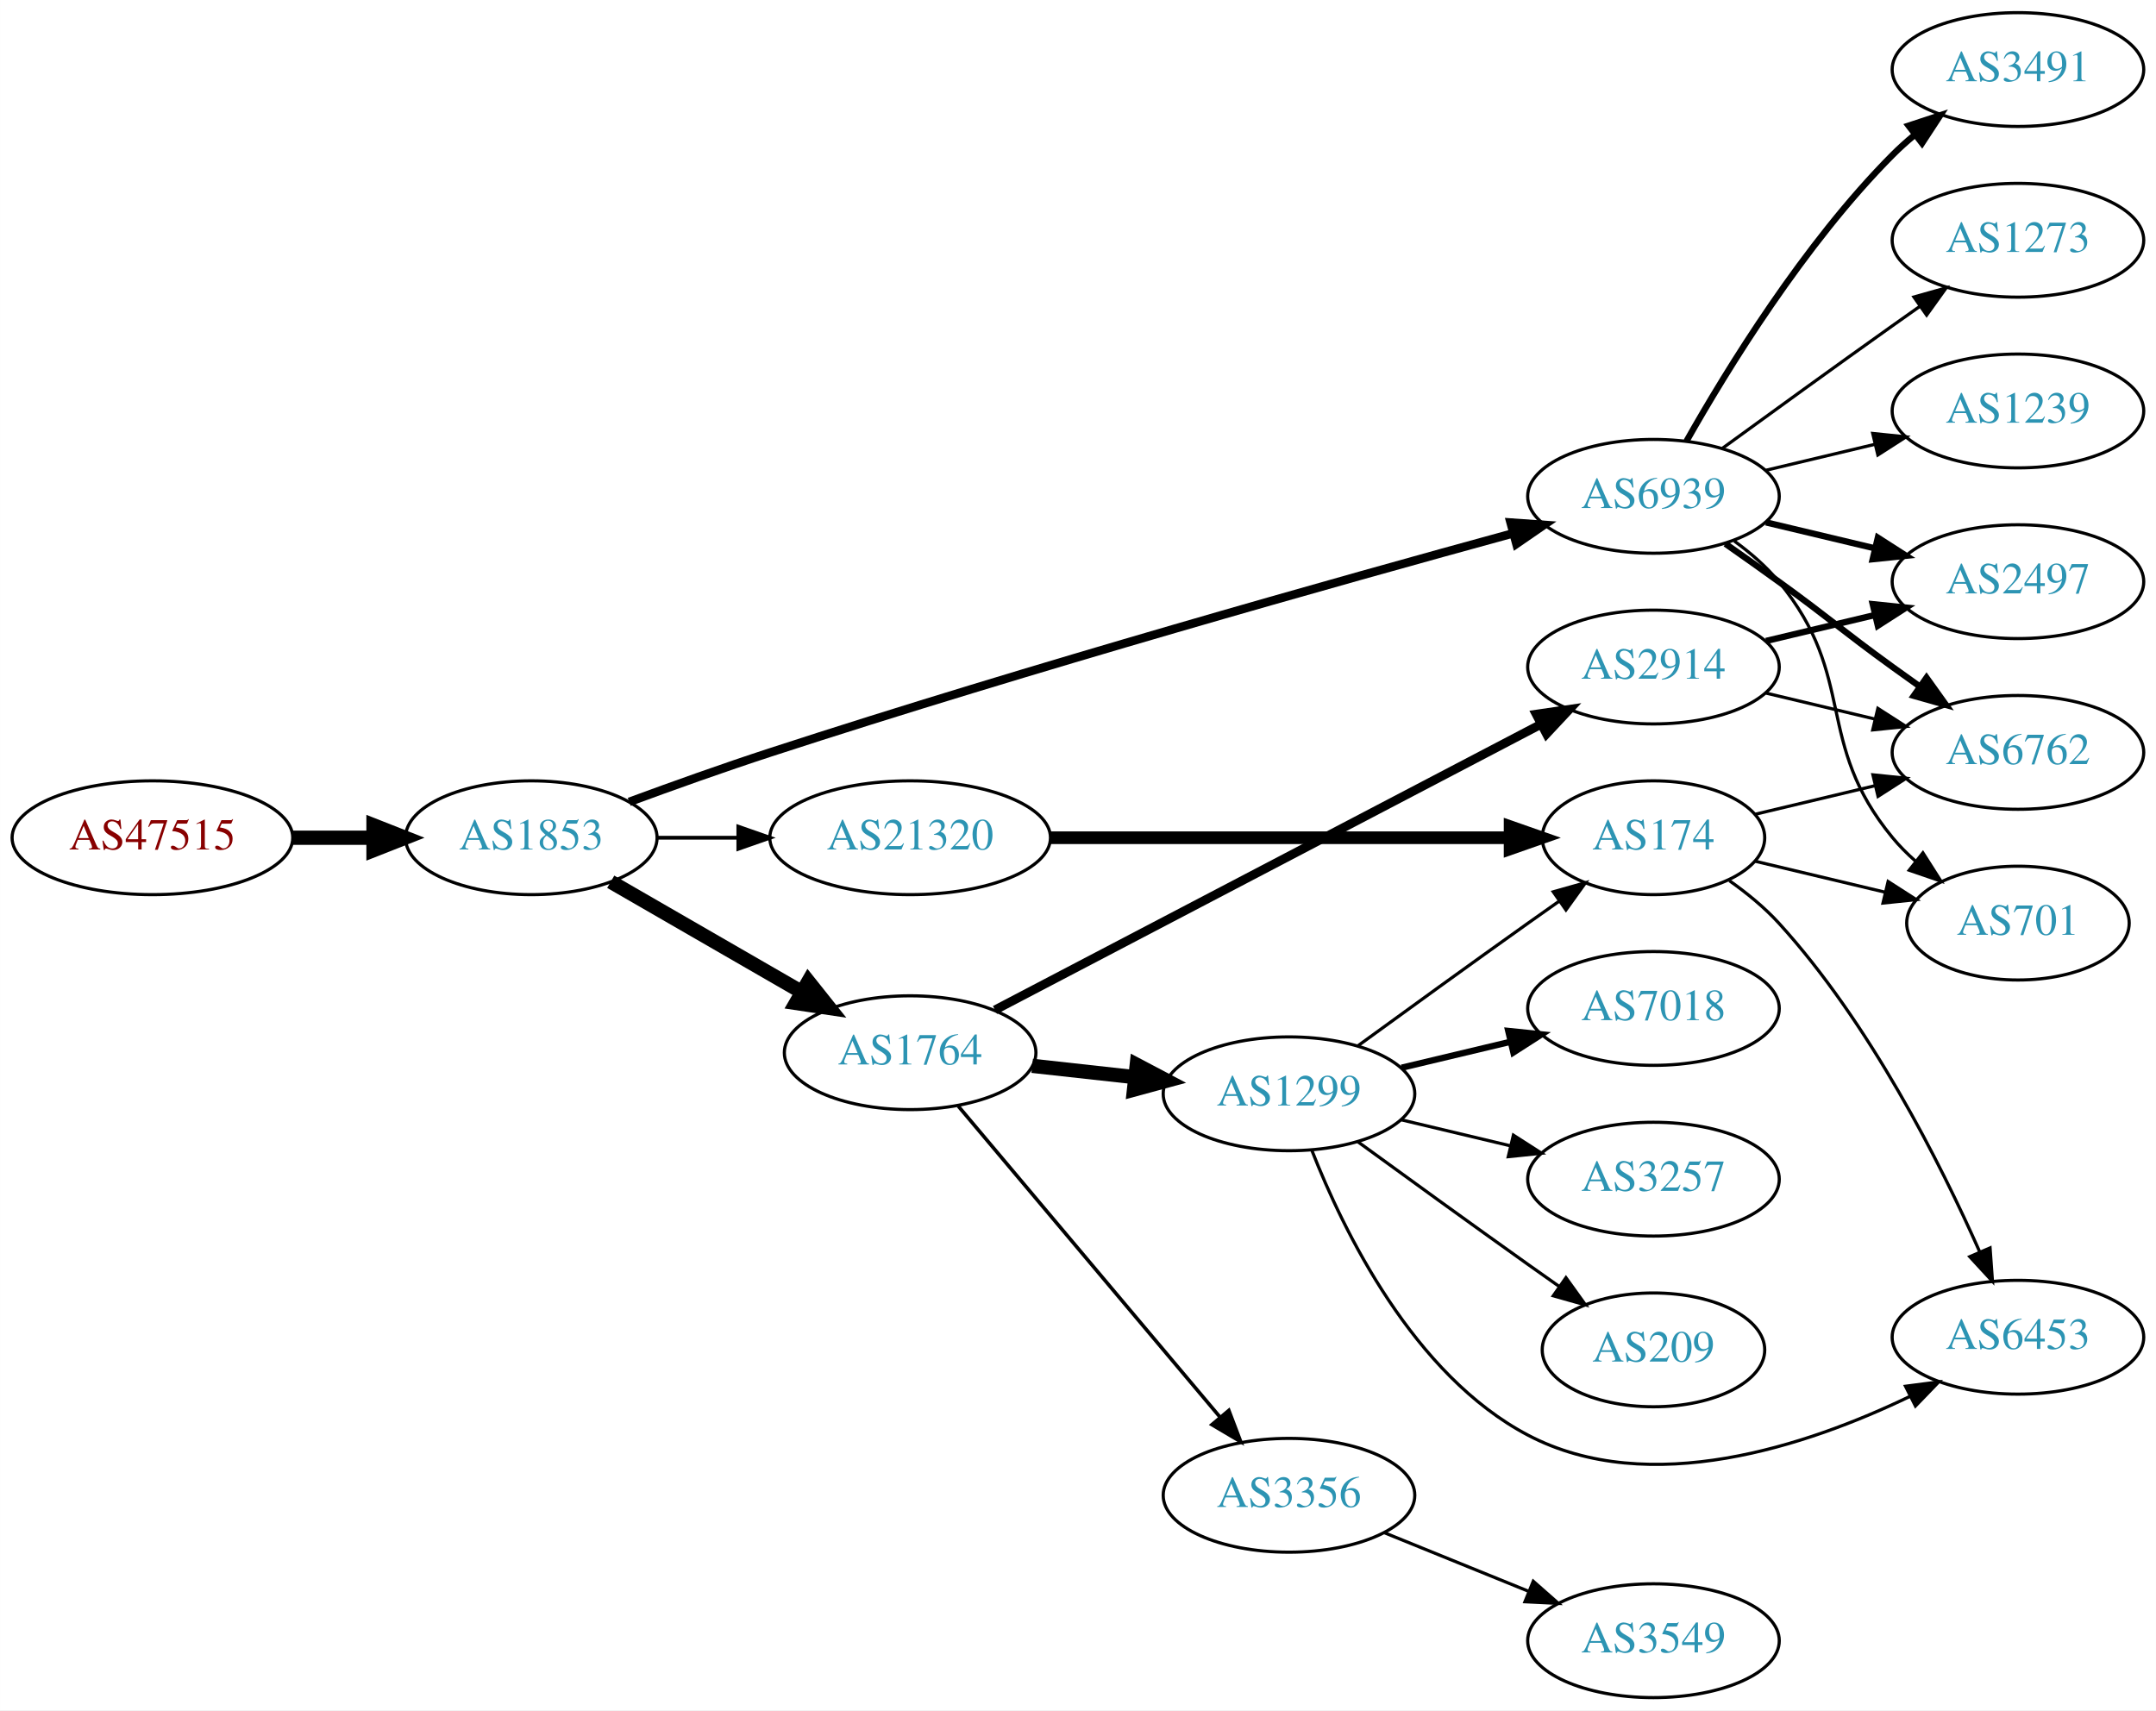
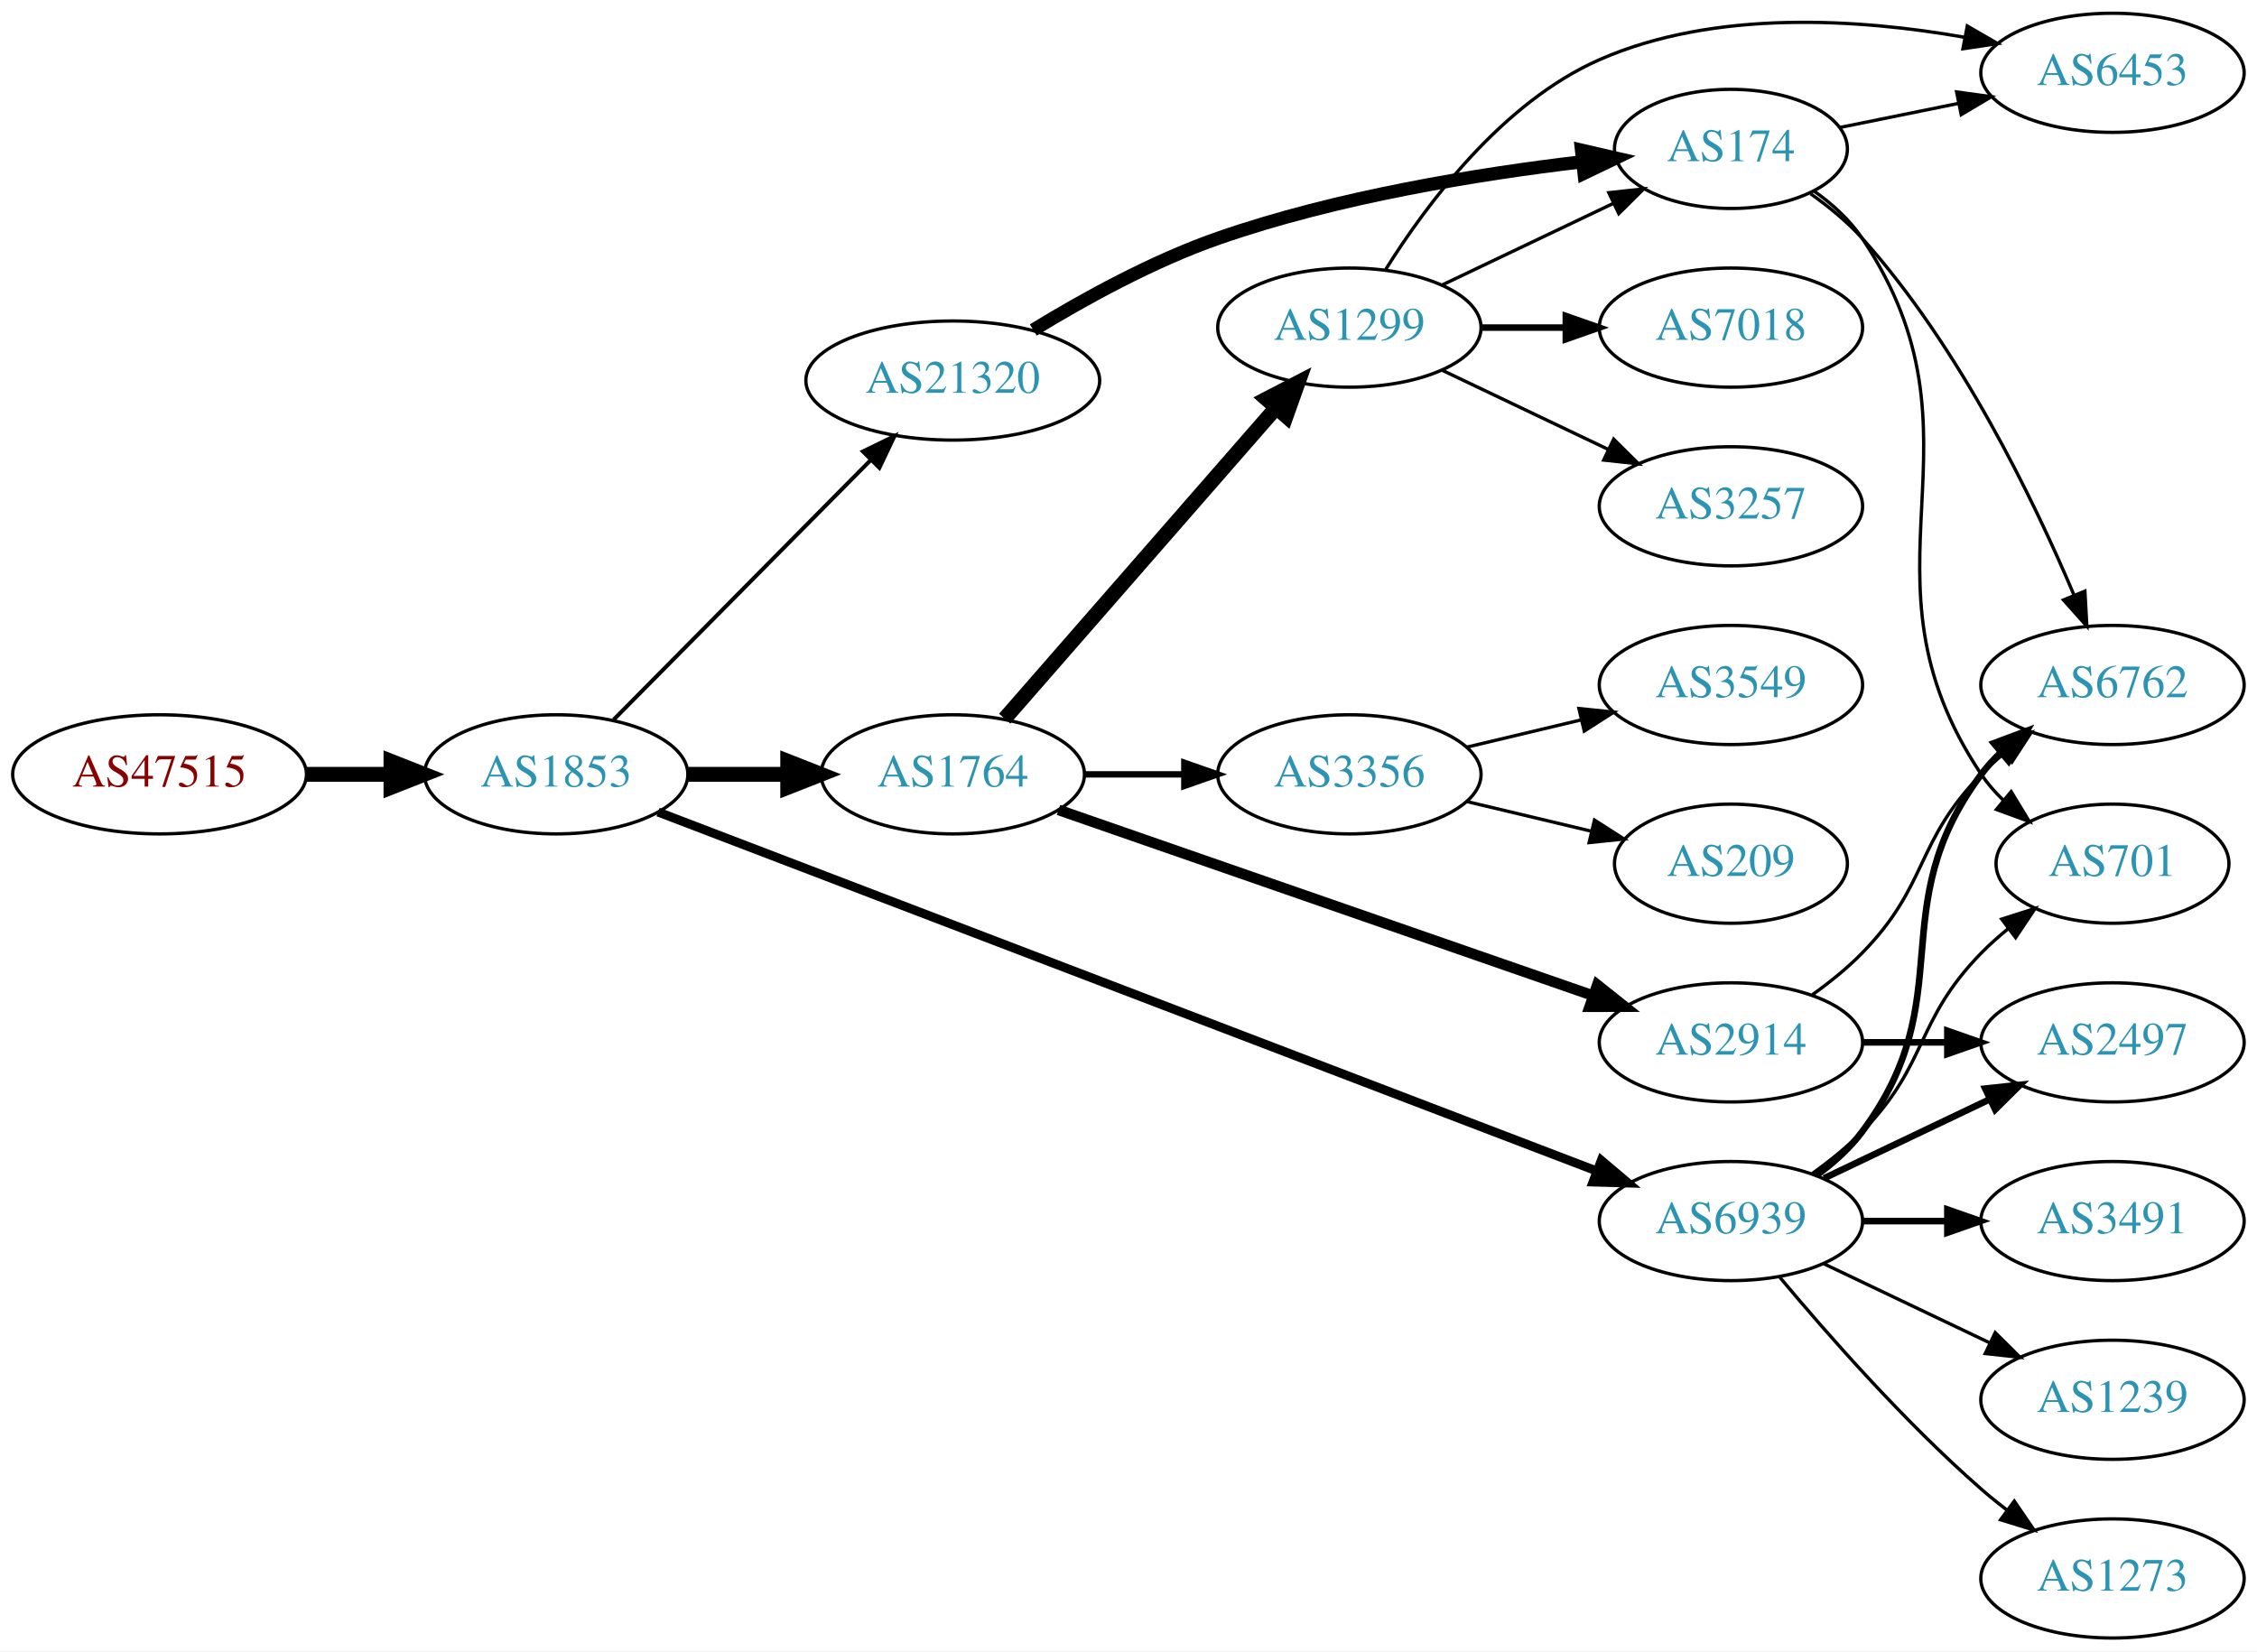
- <svg xmlns="http://www.w3.org/2000/svg" xmlns:xlink="http://www.w3.org/1999/xlink" width="682pt" height="541pt" viewBox="0.00 0.00 681.96 541.00">
-   <g id="graph0" class="graph" transform="scale(1 1) rotate(0) translate(4 537)">
-     <polygon fill="white" stroke="none" points="-4,4 -4,-537 677.956,-537 677.956,4 -4,4" />
+ <svg xmlns="http://www.w3.org/2000/svg" xmlns:xlink="http://www.w3.org/1999/xlink" width="682pt" height="499pt" viewBox="0.00 0.00 681.96 499.00">
+   <g id="graph0" class="graph" transform="scale(1 1) rotate(0) translate(4 495)">
+     <polygon fill="white" stroke="none" points="-4,4 -4,-495 677.956,-495 677.956,4 -4,4" />
    <g id="node1" class="node">
      <g id="a_node1">
        <a xlink:href="/asn/47515" xlink:title="AS47515 ~ BMI-GOVIX [AT]">
-           <ellipse fill="#ffffff" stroke="black" cx="44.196" cy="-272" rx="44.393" ry="18" />
-           <text text-anchor="middle" x="44.196" y="-268.3" font-family="Times,serif" font-size="14.00" fill="#880000">AS47515</text>
+           <ellipse fill="#ffffff" stroke="black" cx="44.196" cy="-261" rx="44.393" ry="18" />
+           <text text-anchor="middle" x="44.196" y="-257.3" font-family="Times,serif" font-size="14.00" fill="#880000">AS47515</text>
        </a>
      </g>
    </g>
    <g id="node2" class="node">
      <g id="a_node2">
        <a xlink:href="/asn/1853" xlink:title="AS1853 ~ ACOnet Backbone [AT]">
-           <ellipse fill="#ffffff" stroke="black" cx="164.039" cy="-272" rx="39.794" ry="18" />
-           <text text-anchor="middle" x="164.039" y="-268.3" font-family="Times,serif" font-size="14.00" fill="#2c94b3">AS1853</text>
+           <ellipse fill="#ffffff" stroke="black" cx="164.039" cy="-261" rx="39.794" ry="18" />
+           <text text-anchor="middle" x="164.039" y="-257.3" font-family="Times,serif" font-size="14.00" fill="#2c94b3">AS1853</text>
        </a>
      </g>
    </g>
    <g id="edge1" class="edge">
-       <path fill="none" stroke="black" stroke-width="4.5" d="M88.407,-272C96.72,-272 105.482,-272 113.965,-272" />
-       <polygon fill="black" stroke="black" stroke-width="4.5" points="114.123,-275.938 124.123,-272 114.123,-268.063 114.123,-275.938" />
+       <path fill="none" stroke="black" stroke-width="4.5" d="M88.407,-261C96.72,-261 105.482,-261 113.965,-261" />
+       <polygon fill="black" stroke="black" stroke-width="4.5" points="114.123,-264.938 124.123,-261 114.123,-257.063 114.123,-264.938" />
    </g>
    <g id="node3" class="node">
      <g id="a_node3">
        <a xlink:href="/asn/1764" xlink:title="AS1764 ~ NEXTLAYER-AS [AT]">
-           <ellipse fill="#ffffff" stroke="black" cx="283.881" cy="-204" rx="39.794" ry="18" />
-           <text text-anchor="middle" x="283.881" y="-200.3" font-family="Times,serif" font-size="14.00" fill="#2c94b3">AS1764</text>
+           <ellipse fill="#ffffff" stroke="black" cx="283.881" cy="-261" rx="39.794" ry="18" />
+           <text text-anchor="middle" x="283.881" y="-257.3" font-family="Times,serif" font-size="14.00" fill="#2c94b3">AS1764</text>
        </a>
      </g>
    </g>
    <g id="edge2" class="edge">
-       <path fill="none" stroke="black" stroke-width="4.5" d="M189.17,-258.075C206.609,-248.012 230.383,-234.293 249.621,-223.192" />
-       <polygon fill="black" stroke="black" stroke-width="4.5" points="251.683,-226.548 258.377,-218.14 247.748,-219.728 251.683,-226.548" />
+       <path fill="none" stroke="black" stroke-width="4.5" d="M203.951,-261C213.505,-261 223.854,-261 233.817,-261" />
+       <polygon fill="black" stroke="black" stroke-width="4.5" points="234.009,-264.938 244.009,-261 234.009,-257.063 234.009,-264.938" />
    </g>
    <g id="node4" class="node">
      <g id="a_node4">
        <a xlink:href="/asn/6939" xlink:title="AS6939 ~ Hurricane Electric LLC [US]">
-           <ellipse fill="#ffffff" stroke="black" cx="519.017" cy="-380" rx="39.794" ry="18" />
-           <text text-anchor="middle" x="519.017" y="-376.3" font-family="Times,serif" font-size="14.00" fill="#2c94b3">AS6939</text>
+           <ellipse fill="#ffffff" stroke="black" cx="519.017" cy="-126" rx="39.794" ry="18" />
+           <text text-anchor="middle" x="519.017" y="-122.3" font-family="Times,serif" font-size="14.00" fill="#2c94b3">AS6939</text>
        </a>
      </g>
    </g>
    <g id="edge3" class="edge">
-       <path fill="none" stroke="black" stroke-width="2.7" d="M195.033,-283.344C208.6,-288.347 224.879,-294.173 239.685,-299 322.116,-325.872 419.651,-353.259 474.63,-368.299" />
-       <polygon fill="black" stroke="black" stroke-width="2.7" points="473.819,-371.705 484.387,-370.96 475.661,-364.952 473.819,-371.705" />
+       <path fill="none" stroke="black" stroke-width="2.7" d="M194.829,-249.606C258.326,-225.321 406.999,-168.46 478.388,-141.156" />
+       <polygon fill="black" stroke="black" stroke-width="2.7" points="479.842,-144.348 487.932,-137.506 477.341,-137.81 479.842,-144.348" />
    </g>
    <g id="node5" class="node">
      <g id="a_node5">
        <a xlink:href="/asn/21320" xlink:title="AS21320 ~ GEANT Vereniging [EU]">
-           <ellipse fill="#ffffff" stroke="black" cx="283.881" cy="-272" rx="44.393" ry="18" />
-           <text text-anchor="middle" x="283.881" y="-268.3" font-family="Times,serif" font-size="14.00" fill="#2c94b3">AS21320</text>
+           <ellipse fill="#ffffff" stroke="black" cx="283.881" cy="-380" rx="44.393" ry="18" />
+           <text text-anchor="middle" x="283.881" y="-376.3" font-family="Times,serif" font-size="14.00" fill="#2c94b3">AS21320</text>
        </a>
      </g>
    </g>
    <g id="edge4" class="edge">
-       <path fill="none" stroke="black" stroke-width="1.2" d="M203.951,-272C212.054,-272 220.729,-272 229.255,-272" />
-       <polygon fill="black" stroke="black" stroke-width="1.2" points="229.533,-275.5 239.533,-272 229.533,-268.5 229.533,-275.5" />
+       <path fill="none" stroke="black" stroke-width="1.2" d="M181.424,-277.546C201.626,-297.946 236.111,-332.77 259.194,-356.08" />
+       <polygon fill="black" stroke="black" stroke-width="1.2" points="256.732,-358.568 266.255,-363.21 261.705,-353.642 256.732,-358.568" />
    </g>
    <g id="node6" class="node">
      <g id="a_node6">
-         <a xlink:href="/asn/1299" xlink:title="AS1299 ~ Telia Carrier [EU]">
-           <ellipse fill="#ffffff" stroke="black" cx="403.724" cy="-191" rx="39.794" ry="18" />
-           <text text-anchor="middle" x="403.724" y="-187.3" font-family="Times,serif" font-size="14.00" fill="#2c94b3">AS1299</text>
+         <a xlink:href="/asn/2914" xlink:title="AS2914 ~ NTT America, Inc. [US]">
+           <ellipse fill="#ffffff" stroke="black" cx="519.017" cy="-180" rx="39.794" ry="18" />
+           <text text-anchor="middle" x="519.017" y="-176.3" font-family="Times,serif" font-size="14.00" fill="#2c94b3">AS2914</text>
        </a>
      </g>
    </g>
    <g id="edge5" class="edge">
-       <path fill="none" stroke="black" stroke-width="4.5" d="M322.491,-199.851C332.802,-198.713 344.12,-197.465 354.92,-196.274" />
-       <polygon fill="black" stroke="black" stroke-width="4.5" points="355.559,-200.165 365.067,-195.154 354.695,-192.337 355.559,-200.165" />
+       <path fill="none" stroke="black" stroke-width="3.214" d="M315.84,-250.244C357.382,-235.811 431.254,-210.145 477.274,-194.156" />
+       <polygon fill="black" stroke="black" stroke-width="3.214" points="478.633,-197.389 486.93,-190.801 476.335,-190.777 478.633,-197.389" />
    </g>
    <g id="node7" class="node">
      <g id="a_node7">
-         <a xlink:href="/asn/2914" xlink:title="AS2914 ~ NTT America, Inc. [US]">
-           <ellipse fill="#ffffff" stroke="black" cx="519.017" cy="-326" rx="39.794" ry="18" />
-           <text text-anchor="middle" x="519.017" y="-322.3" font-family="Times,serif" font-size="14.00" fill="#2c94b3">AS2914</text>
+         <a xlink:href="/asn/1299" xlink:title="AS1299 ~ Telia Carrier [EU]">
+           <ellipse fill="#ffffff" stroke="black" cx="403.724" cy="-396" rx="39.794" ry="18" />
+           <text text-anchor="middle" x="403.724" y="-392.3" font-family="Times,serif" font-size="14.00" fill="#2c94b3">AS1299</text>
        </a>
      </g>
    </g>
    <g id="edge6" class="edge">
-       <path fill="none" stroke="black" stroke-width="2.812" d="M310.722,-217.522C352.845,-239.566 436.336,-283.256 483.492,-307.933" />
-       <polygon fill="black" stroke="black" stroke-width="2.812" points="481.933,-311.068 492.416,-312.603 485.179,-304.865 481.933,-311.068" />
+       <path fill="none" stroke="black" stroke-width="4.5" d="M299.568,-277.825C320.144,-301.397 357.682,-344.4 381.355,-371.52" />
+       <polygon fill="black" stroke="black" stroke-width="4.5" points="378.68,-374.443 388.222,-379.387 384.612,-369.264 378.68,-374.443" />
    </g>
    <g id="node8" class="node">
      <g id="a_node8">
        <a xlink:href="/asn/3356" xlink:title="AS3356 ~ Level 3 Parent, LLC [US]">
-           <ellipse fill="#ffffff" stroke="black" cx="403.724" cy="-64" rx="39.794" ry="18" />
-           <text text-anchor="middle" x="403.724" y="-60.3" font-family="Times,serif" font-size="14.00" fill="#2c94b3">AS3356</text>
+           <ellipse fill="#ffffff" stroke="black" cx="403.724" cy="-261" rx="39.794" ry="18" />
+           <text text-anchor="middle" x="403.724" y="-257.3" font-family="Times,serif" font-size="14.00" fill="#2c94b3">AS3356</text>
        </a>
      </g>
    </g>
    <g id="edge7" class="edge">
-       <path fill="none" stroke="black" stroke-width="1.125" d="M299.096,-187.113C319.711,-162.622 358.038,-117.088 381.859,-88.787" />
-       <polygon fill="black" stroke="black" stroke-width="1.125" points="384.697,-90.852 388.459,-80.947 379.341,-86.344 384.697,-90.852" />
+       <path fill="none" stroke="black" stroke-width="1.929" d="M323.794,-261C333.347,-261 343.697,-261 353.659,-261" />
+       <polygon fill="black" stroke="black" stroke-width="1.929" points="353.852,-264.5 363.852,-261 353.852,-257.5 353.852,-264.5" />
+     </g>
+     <g id="node9" class="node">
+       <g id="a_node9">
+         <a xlink:href="/asn/3491" xlink:title="AS3491 ~ PCCW Global, Inc. [US]">
+           <ellipse fill="#ffffff" stroke="black" cx="634.31" cy="-126" rx="39.794" ry="18" />
+           <text text-anchor="middle" x="634.31" y="-122.3" font-family="Times,serif" font-size="14.00" fill="#2c94b3">AS3491</text>
+         </a>
+       </g>
+     </g>
+     <g id="edge8" class="edge">
+       <path fill="none" stroke="black" stroke-width="2" d="M558.689,-126C566.892,-126 575.656,-126 584.188,-126" />
+       <polygon fill="black" stroke="black" stroke-width="2" points="584.427,-129.5 594.427,-126 584.427,-122.5 584.427,-129.5" />
    </g>
    <g id="node10" class="node">
      <g id="a_node10">
        <a xlink:href="/asn/2497" xlink:title="AS2497 ~ Internet Initiative Japan Inc. [JP]">
-           <ellipse fill="#ffffff" stroke="black" cx="634.31" cy="-353" rx="39.794" ry="18" />
-           <text text-anchor="middle" x="634.31" y="-349.3" font-family="Times,serif" font-size="14.00" fill="#2c94b3">AS2497</text>
-         </a>
-       </g>
-     </g>
-     <g id="edge11" class="edge">
-       <path fill="none" stroke="black" stroke-width="2" d="M554.624,-371.752C565.495,-369.162 577.65,-366.265 589.092,-363.538" />
-       <polygon fill="black" stroke="black" stroke-width="2" points="589.998,-366.92 598.914,-361.197 588.375,-360.111 589.998,-366.92" />
+           <ellipse fill="#ffffff" stroke="black" cx="634.31" cy="-180" rx="39.794" ry="18" />
+           <text text-anchor="middle" x="634.31" y="-176.3" font-family="Times,serif" font-size="14.00" fill="#2c94b3">AS2497</text>
+         </a>
+       </g>
+     </g>
+     <g id="edge9" class="edge">
+       <path fill="none" stroke="black" stroke-width="2" d="M547.153,-138.934C562.147,-146.081 580.968,-155.052 597.191,-162.785" />
+       <polygon fill="black" stroke="black" stroke-width="2" points="595.862,-166.028 606.395,-167.171 598.874,-159.709 595.862,-166.028" />
    </g>
    <g id="node11" class="node">
      <g id="a_node11">
-         <a xlink:href="/asn/6762" xlink:title="AS6762 ~ TELECOM ITALIA SPARKLE S.p.A. [IT]">
-           <ellipse fill="#ffffff" stroke="black" cx="634.31" cy="-299" rx="39.794" ry="18" />
-           <text text-anchor="middle" x="634.31" y="-295.3" font-family="Times,serif" font-size="14.00" fill="#2c94b3">AS6762</text>
-         </a>
-       </g>
-     </g>
-     <g id="edge12" class="edge">
-       <path fill="none" stroke="black" stroke-width="2" d="M541.774,-364.991C547.308,-361.121 553.227,-356.936 558.663,-353 574.863,-341.271 578.463,-337.729 594.663,-326 597.466,-323.971 600.398,-321.875 603.338,-319.79" />
-       <polygon fill="black" stroke="black" stroke-width="2" points="605.389,-322.627 611.553,-314.009 601.361,-316.903 605.389,-322.627" />
+         <a xlink:href="/asn/1239" xlink:title="AS1239 ~ Sprint [US]">
+           <ellipse fill="#ffffff" stroke="black" cx="634.31" cy="-72" rx="39.794" ry="18" />
+           <text text-anchor="middle" x="634.31" y="-68.3" font-family="Times,serif" font-size="14.00" fill="#2c94b3">AS1239</text>
+         </a>
+       </g>
+     </g>
+     <g id="edge10" class="edge">
+       <path fill="none" stroke="black" d="M547.153,-113.066C562.147,-105.919 580.968,-96.948 597.191,-89.215" />
+       <polygon fill="black" stroke="black" points="598.874,-92.291 606.395,-84.829 595.862,-85.972 598.874,-92.291" />
    </g>
    <g id="node12" class="node">
      <g id="a_node12">
-         <a xlink:href="/asn/1239" xlink:title="AS1239 ~ Sprint [US]">
-           <ellipse fill="#ffffff" stroke="black" cx="634.31" cy="-407" rx="39.794" ry="18" />
-           <text text-anchor="middle" x="634.31" y="-403.3" font-family="Times,serif" font-size="14.00" fill="#2c94b3">AS1239</text>
-         </a>
-       </g>
-     </g>
-     <g id="edge13" class="edge">
-       <path fill="none" stroke="black" d="M554.624,-388.248C565.495,-390.838 577.65,-393.735 589.092,-396.462" />
-       <polygon fill="black" stroke="black" points="588.375,-399.889 598.914,-398.803 589.998,-393.08 588.375,-399.889" />
+         <a xlink:href="/asn/6762" xlink:title="AS6762 ~ TELECOM ITALIA SPARKLE S.p.A. [IT]">
+           <ellipse fill="#ffffff" stroke="black" cx="634.31" cy="-288" rx="39.794" ry="18" />
+           <text text-anchor="middle" x="634.31" y="-284.3" font-family="Times,serif" font-size="14.00" fill="#2c94b3">AS6762</text>
+         </a>
+       </g>
+     </g>
+     <g id="edge11" class="edge">
+       <path fill="none" stroke="black" stroke-width="2" d="M544.948,-139.882C550.024,-143.611 554.942,-148.016 558.663,-153 588.935,-193.542 564.392,-220.458 594.663,-261 596.408,-263.336 598.415,-265.545 600.578,-267.617" />
+       <polygon fill="black" stroke="black" stroke-width="2" points="598.456,-270.405 608.379,-274.118 602.938,-265.027 598.456,-270.405" />
    </g>
    <g id="node13" class="node">
      <g id="a_node13">
-         <a xlink:href="/asn/3491" xlink:title="AS3491 ~ PCCW Global, Inc. [US]">
-           <ellipse fill="#ffffff" stroke="black" cx="634.31" cy="-515" rx="39.794" ry="18" />
-           <text text-anchor="middle" x="634.31" y="-511.3" font-family="Times,serif" font-size="14.00" fill="#2c94b3">AS3491</text>
-         </a>
-       </g>
-     </g>
-     <g id="edge14" class="edge">
-       <path fill="none" stroke="black" stroke-width="2" d="M529.477,-397.49C542.258,-420.096 566.69,-459.886 594.663,-488 596.774,-490.121 599.07,-492.188 601.456,-494.171" />
-       <polygon fill="black" stroke="black" stroke-width="2" points="599.708,-497.242 609.771,-500.556 603.971,-491.69 599.708,-497.242" />
+         <a xlink:href="/asn/701" xlink:title="AS701 ~ UUNET [US]">
+           <ellipse fill="#ffffff" stroke="black" cx="634.31" cy="-234" rx="35.194" ry="18" />
+           <text text-anchor="middle" x="634.31" y="-230.3" font-family="Times,serif" font-size="14.00" fill="#2c94b3">AS701</text>
+         </a>
+       </g>
+     </g>
+     <g id="edge12" class="edge">
+       <path fill="none" stroke="black" d="M543.611,-140.389C548.867,-144.148 554.198,-148.437 558.663,-153 578.836,-173.617 574.491,-186.383 594.663,-207 597.142,-209.534 599.889,-211.983 602.741,-214.304" />
+       <polygon fill="black" stroke="black" points="600.833,-217.248 610.927,-220.468 605.044,-211.657 600.833,-217.248" />
    </g>
    <g id="node14" class="node">
      <g id="a_node14">
-         <a xlink:href="/asn/701" xlink:title="AS701 ~ UUNET [US]">
-           <ellipse fill="#ffffff" stroke="black" cx="634.31" cy="-245" rx="35.194" ry="18" />
-           <text text-anchor="middle" x="634.31" y="-241.3" font-family="Times,serif" font-size="14.00" fill="#2c94b3">AS701</text>
-         </a>
-       </g>
-     </g>
-     <g id="edge15" class="edge">
-       <path fill="none" stroke="black" d="M544.598,-365.844C549.692,-362.128 554.706,-357.799 558.663,-353 583.728,-322.606 569.599,-302.394 594.663,-272 596.798,-269.411 599.241,-266.959 601.837,-264.666" />
-       <polygon fill="black" stroke="black" points="604.245,-267.225 609.936,-258.288 599.915,-261.725 604.245,-267.225" />
-     </g>
-     <g id="node15" class="node">
-       <g id="a_node15">
        <a xlink:href="/asn/1273" xlink:title="AS1273 ~ Vodafone Group PLC [EU]">
-           <ellipse fill="#ffffff" stroke="black" cx="634.31" cy="-461" rx="39.794" ry="18" />
-           <text text-anchor="middle" x="634.31" y="-457.3" font-family="Times,serif" font-size="14.00" fill="#2c94b3">AS1273</text>
-         </a>
-       </g>
-     </g>
-     <g id="edge16" class="edge">
-       <path fill="none" stroke="black" d="M540.865,-395.222C555.799,-406.091 576.413,-421.025 594.663,-434 597.484,-436.005 600.427,-438.085 603.375,-440.159" />
-       <polygon fill="black" stroke="black" points="601.402,-443.05 611.599,-445.926 605.421,-437.319 601.402,-443.05" />
+           <ellipse fill="#ffffff" stroke="black" cx="634.31" cy="-18" rx="39.794" ry="18" />
+           <text text-anchor="middle" x="634.31" y="-14.3" font-family="Times,serif" font-size="14.00" fill="#2c94b3">AS1273</text>
+         </a>
+       </g>
+     </g>
+     <g id="edge13" class="edge">
+       <path fill="none" stroke="black" d="M533.647,-109.183C547.929,-92.071 571.476,-65.255 594.663,-45 597.129,-42.846 599.767,-40.706 602.465,-38.628" />
+       <polygon fill="black" stroke="black" points="604.638,-41.375 610.619,-32.63 600.49,-35.736 604.638,-41.375" />
    </g>
    <g id="node18" class="node">
      <g id="a_node18">
        <a xlink:href="/asn/174" xlink:title="AS174 ~ Cogent Communications [US]">
-           <ellipse fill="#ffffff" stroke="black" cx="519.017" cy="-272" rx="35.194" ry="18" />
-           <text text-anchor="middle" x="519.017" y="-268.3" font-family="Times,serif" font-size="14.00" fill="#2c94b3">AS174</text>
+           <ellipse fill="#ffffff" stroke="black" cx="519.017" cy="-450" rx="35.194" ry="18" />
+           <text text-anchor="middle" x="519.017" y="-446.3" font-family="Times,serif" font-size="14.00" fill="#2c94b3">AS174</text>
        </a>
      </g>
    </g>
    <g id="edge22" class="edge">
-       <path fill="none" stroke="black" stroke-width="4" d="M328.186,-272C369.581,-272 431.706,-272 473.5,-272" />
-       <polygon fill="black" stroke="black" stroke-width="4" points="473.663,-275.5 483.663,-272 473.663,-268.5 473.663,-275.5" />
+       <path fill="none" stroke="black" stroke-width="4" d="M308.21,-395.286C323.511,-404.639 344.282,-416.097 364.077,-423 399.986,-435.522 442.718,-442.425 474.038,-446.11" />
+       <polygon fill="black" stroke="black" stroke-width="4" points="473.87,-449.612 484.196,-447.239 474.644,-442.655 473.87,-449.612" />
+     </g>
+     <g id="edge20" class="edge">
+       <path fill="none" stroke="black" stroke-width="2" d="M558.689,-180C566.892,-180 575.656,-180 584.188,-180" />
+       <polygon fill="black" stroke="black" stroke-width="2" points="584.427,-183.5 594.427,-180 584.427,-176.5 584.427,-183.5" />
+     </g>
+     <g id="edge21" class="edge">
+       <path fill="none" stroke="black" d="M543.611,-194.389C548.867,-198.148 554.198,-202.437 558.663,-207 578.836,-227.617 574.491,-240.383 594.663,-261 596.756,-263.139 599.039,-265.218 601.416,-267.21" />
+       <polygon fill="black" stroke="black" points="599.66,-270.275 609.716,-273.611 603.934,-264.732 599.66,-270.275" />
+     </g>
+     <g id="node15" class="node">
+       <g id="a_node15">
+         <a xlink:href="/asn/7018" xlink:title="AS7018 ~ AT&amp;T Services, Inc. [US]">
+           <ellipse fill="#ffffff" stroke="black" cx="519.017" cy="-396" rx="39.794" ry="18" />
+           <text text-anchor="middle" x="519.017" y="-392.3" font-family="Times,serif" font-size="14.00" fill="#2c94b3">AS7018</text>
+         </a>
+       </g>
+     </g>
+     <g id="edge14" class="edge">
+       <path fill="none" stroke="black" stroke-width="2" d="M443.396,-396C451.599,-396 460.363,-396 468.895,-396" />
+       <polygon fill="black" stroke="black" stroke-width="2" points="469.134,-399.5 479.134,-396 469.134,-392.5 469.134,-399.5" />
    </g>
    <g id="node16" class="node">
      <g id="a_node16">
        <a xlink:href="/asn/3257" xlink:title="AS3257 ~ GTT [DE]">
-           <ellipse fill="#ffffff" stroke="black" cx="519.017" cy="-164" rx="39.794" ry="18" />
-           <text text-anchor="middle" x="519.017" y="-160.3" font-family="Times,serif" font-size="14.00" fill="#2c94b3">AS3257</text>
-         </a>
-       </g>
-     </g>
-     <g id="edge17" class="edge">
-       <path fill="none" stroke="black" d="M439.331,-182.752C450.202,-180.162 462.357,-177.265 473.799,-174.538" />
-       <polygon fill="black" stroke="black" points="474.705,-177.92 483.621,-172.197 473.082,-171.111 474.705,-177.92" />
+           <ellipse fill="#ffffff" stroke="black" cx="519.017" cy="-342" rx="39.794" ry="18" />
+           <text text-anchor="middle" x="519.017" y="-338.3" font-family="Times,serif" font-size="14.00" fill="#2c94b3">AS3257</text>
+         </a>
+       </g>
+     </g>
+     <g id="edge15" class="edge">
+       <path fill="none" stroke="black" d="M431.86,-383.066C446.854,-375.919 465.675,-366.948 481.898,-359.215" />
+       <polygon fill="black" stroke="black" points="483.581,-362.291 491.102,-354.829 480.569,-355.972 483.581,-362.291" />
    </g>
    <g id="node17" class="node">
      <g id="a_node17">
        <a xlink:href="/asn/6453" xlink:title="AS6453 ~ TATA COMMUNICATIONS (AMERICA) INC [US]">
-           <ellipse fill="#ffffff" stroke="black" cx="634.31" cy="-114" rx="39.794" ry="18" />
-           <text text-anchor="middle" x="634.31" y="-110.3" font-family="Times,serif" font-size="14.00" fill="#2c94b3">AS6453</text>
-         </a>
-       </g>
-     </g>
-     <g id="edge18" class="edge">
-       <path fill="none" stroke="black" d="M410.948,-173.134C420.893,-147.707 443.037,-102.055 479.37,-83 517.715,-62.89 567.732,-79.664 600.18,-95.297" />
-       <polygon fill="black" stroke="black" points="598.741,-98.491 609.247,-99.857 601.886,-92.237 598.741,-98.491" />
-     </g>
-     <g id="edge19" class="edge">
-       <path fill="none" stroke="black" d="M425.572,-206.222C440.506,-217.091 461.12,-232.025 479.37,-245 482.581,-247.282 485.95,-249.661 489.304,-252.018" />
-       <polygon fill="black" stroke="black" points="487.316,-254.899 497.515,-257.77 491.332,-249.166 487.316,-254.899" />
+           <ellipse fill="#ffffff" stroke="black" cx="634.31" cy="-473" rx="39.794" ry="18" />
+           <text text-anchor="middle" x="634.31" y="-469.3" font-family="Times,serif" font-size="14.00" fill="#2c94b3">AS6453</text>
+         </a>
+       </g>
+     </g>
+     <g id="edge16" class="edge">
+       <path fill="none" stroke="black" d="M414.69,-413.562C426.993,-433.249 449.946,-464.103 479.37,-477 514.169,-492.253 557.774,-489.338 589.683,-483.726" />
+       <polygon fill="black" stroke="black" points="590.441,-487.144 599.606,-481.828 589.126,-480.269 590.441,-487.144" />
+     </g>
+     <g id="edge17" class="edge">
+       <path fill="none" stroke="black" d="M431.86,-408.934C447.292,-416.29 466.778,-425.577 483.313,-433.459" />
+       <polygon fill="black" stroke="black" points="482.121,-436.768 492.654,-437.911 485.133,-430.449 482.121,-436.768" />
    </g>
    <g id="node19" class="node">
      <g id="a_node19">
-         <a xlink:href="/asn/7018" xlink:title="AS7018 ~ ATT-INTERNET4 [US]">
-           <ellipse fill="#ffffff" stroke="black" cx="519.017" cy="-218" rx="39.794" ry="18" />
-           <text text-anchor="middle" x="519.017" y="-214.3" font-family="Times,serif" font-size="14.00" fill="#2c94b3">AS7018</text>
-         </a>
-       </g>
-     </g>
-     <g id="edge20" class="edge">
-       <path fill="none" stroke="black" stroke-width="2" d="M439.331,-199.248C450.202,-201.838 462.357,-204.735 473.799,-207.462" />
-       <polygon fill="black" stroke="black" stroke-width="2" points="473.082,-210.889 483.621,-209.803 474.705,-204.08 473.082,-210.889" />
+         <a xlink:href="/asn/3549" xlink:title="AS3549 ~ Level 3 Parent, LLC [US]">
+           <ellipse fill="#ffffff" stroke="black" cx="519.017" cy="-288" rx="39.794" ry="18" />
+           <text text-anchor="middle" x="519.017" y="-284.3" font-family="Times,serif" font-size="14.00" fill="#2c94b3">AS3549</text>
+         </a>
+       </g>
+     </g>
+     <g id="edge18" class="edge">
+       <path fill="none" stroke="black" d="M439.331,-269.248C450.202,-271.838 462.357,-274.735 473.799,-277.462" />
+       <polygon fill="black" stroke="black" points="473.082,-280.889 483.621,-279.803 474.705,-274.08 473.082,-280.889" />
    </g>
    <g id="node20" class="node">
      <g id="a_node20">
        <a xlink:href="/asn/209" xlink:title="AS209 ~ CenturyLink Communications, LLC [US]">
-           <ellipse fill="#ffffff" stroke="black" cx="519.017" cy="-110" rx="35.194" ry="18" />
-           <text text-anchor="middle" x="519.017" y="-106.3" font-family="Times,serif" font-size="14.00" fill="#2c94b3">AS209</text>
-         </a>
-       </g>
-     </g>
-     <g id="edge21" class="edge">
-       <path fill="none" stroke="black" d="M425.572,-175.778C440.506,-164.909 461.12,-149.975 479.37,-137 482.581,-134.718 485.95,-132.339 489.304,-129.982" />
-       <polygon fill="black" stroke="black" points="491.332,-132.834 497.515,-124.23 487.316,-127.101 491.332,-132.834" />
-     </g>
-     <g id="edge9" class="edge">
-       <path fill="none" stroke="black" stroke-width="2" d="M554.624,-334.248C565.495,-336.838 577.65,-339.735 589.092,-342.462" />
-       <polygon fill="black" stroke="black" stroke-width="2" points="588.375,-345.889 598.914,-344.803 589.998,-339.08 588.375,-345.889" />
-     </g>
-     <g id="edge10" class="edge">
-       <path fill="none" stroke="black" d="M554.624,-317.752C565.495,-315.162 577.65,-312.265 589.092,-309.538" />
-       <polygon fill="black" stroke="black" points="589.998,-312.92 598.914,-307.197 588.375,-306.111 589.998,-312.92" />
-     </g>
-     <g id="node9" class="node">
-       <g id="a_node9">
-         <a xlink:href="/asn/3549" xlink:title="AS3549 ~ Level 3 Parent, LLC [US]">
-           <ellipse fill="#ffffff" stroke="black" cx="519.017" cy="-18" rx="39.794" ry="18" />
-           <text text-anchor="middle" x="519.017" y="-14.3" font-family="Times,serif" font-size="14.00" fill="#2c94b3">AS3549</text>
-         </a>
-       </g>
-     </g>
-     <g id="edge8" class="edge">
-       <path fill="none" stroke="black" d="M433.9,-52.154C447.775,-46.52 464.552,-39.708 479.461,-33.654" />
-       <polygon fill="black" stroke="black" points="480.991,-36.811 488.94,-29.806 478.358,-30.325 480.991,-36.811" />
+           <ellipse fill="#ffffff" stroke="black" cx="519.017" cy="-234" rx="35.194" ry="18" />
+           <text text-anchor="middle" x="519.017" y="-230.3" font-family="Times,serif" font-size="14.00" fill="#2c94b3">AS209</text>
+         </a>
+       </g>
+     </g>
+     <g id="edge19" class="edge">
+       <path fill="none" stroke="black" d="M439.331,-252.752C451.125,-249.942 464.43,-246.771 476.698,-243.847" />
+       <polygon fill="black" stroke="black" points="477.787,-247.186 486.703,-241.463 476.164,-240.376 477.787,-247.186" />
    </g>
    <g id="edge24" class="edge">
-       <path fill="none" stroke="black" d="M551.274,-279.449C562.954,-282.233 576.45,-285.449 589.079,-288.459" />
-       <polygon fill="black" stroke="black" points="588.432,-291.903 598.971,-290.816 590.055,-285.093 588.432,-291.903" />
+       <path fill="none" stroke="black" d="M543.084,-436.448C548.593,-432.55 554.172,-427.988 558.663,-423 587.999,-390.419 610.34,-344.305 622.636,-315.287" />
+       <polygon fill="black" stroke="black" points="625.978,-316.366 626.562,-305.787 619.508,-313.692 625.978,-316.366" />
    </g>
    <g id="edge23" class="edge">
-       <path fill="none" stroke="black" d="M551.274,-264.551C563.905,-261.541 578.659,-258.024 592.145,-254.81" />
-       <polygon fill="black" stroke="black" points="593.238,-258.148 602.154,-252.425 591.615,-251.339 593.238,-258.148" />
+       <path fill="none" stroke="black" d="M544.134,-437.266C549.623,-433.352 554.93,-428.577 558.663,-423 599.688,-361.706 553.639,-322.294 594.663,-261 596.53,-258.211 598.79,-255.623 601.269,-253.243" />
+       <polygon fill="black" stroke="black" points="603.687,-255.786 609.192,-246.734 599.243,-250.378 603.687,-255.786" />
    </g>
    <g id="edge25" class="edge">
-       <path fill="none" stroke="black" d="M543.04,-258.408C548.55,-254.511 554.14,-249.959 558.663,-245 587.382,-213.514 609.763,-169.094 622.252,-140.925" />
-       <polygon fill="black" stroke="black" points="625.491,-142.254 626.252,-131.687 619.067,-139.473 625.491,-142.254" />
+       <path fill="none" stroke="black" d="M551.877,-456.468C563.023,-458.731 575.765,-461.318 587.807,-463.762" />
+       <polygon fill="black" stroke="black" points="587.211,-467.213 597.707,-465.772 588.603,-460.353 587.211,-467.213" />
    </g>
  </g>
</svg>
